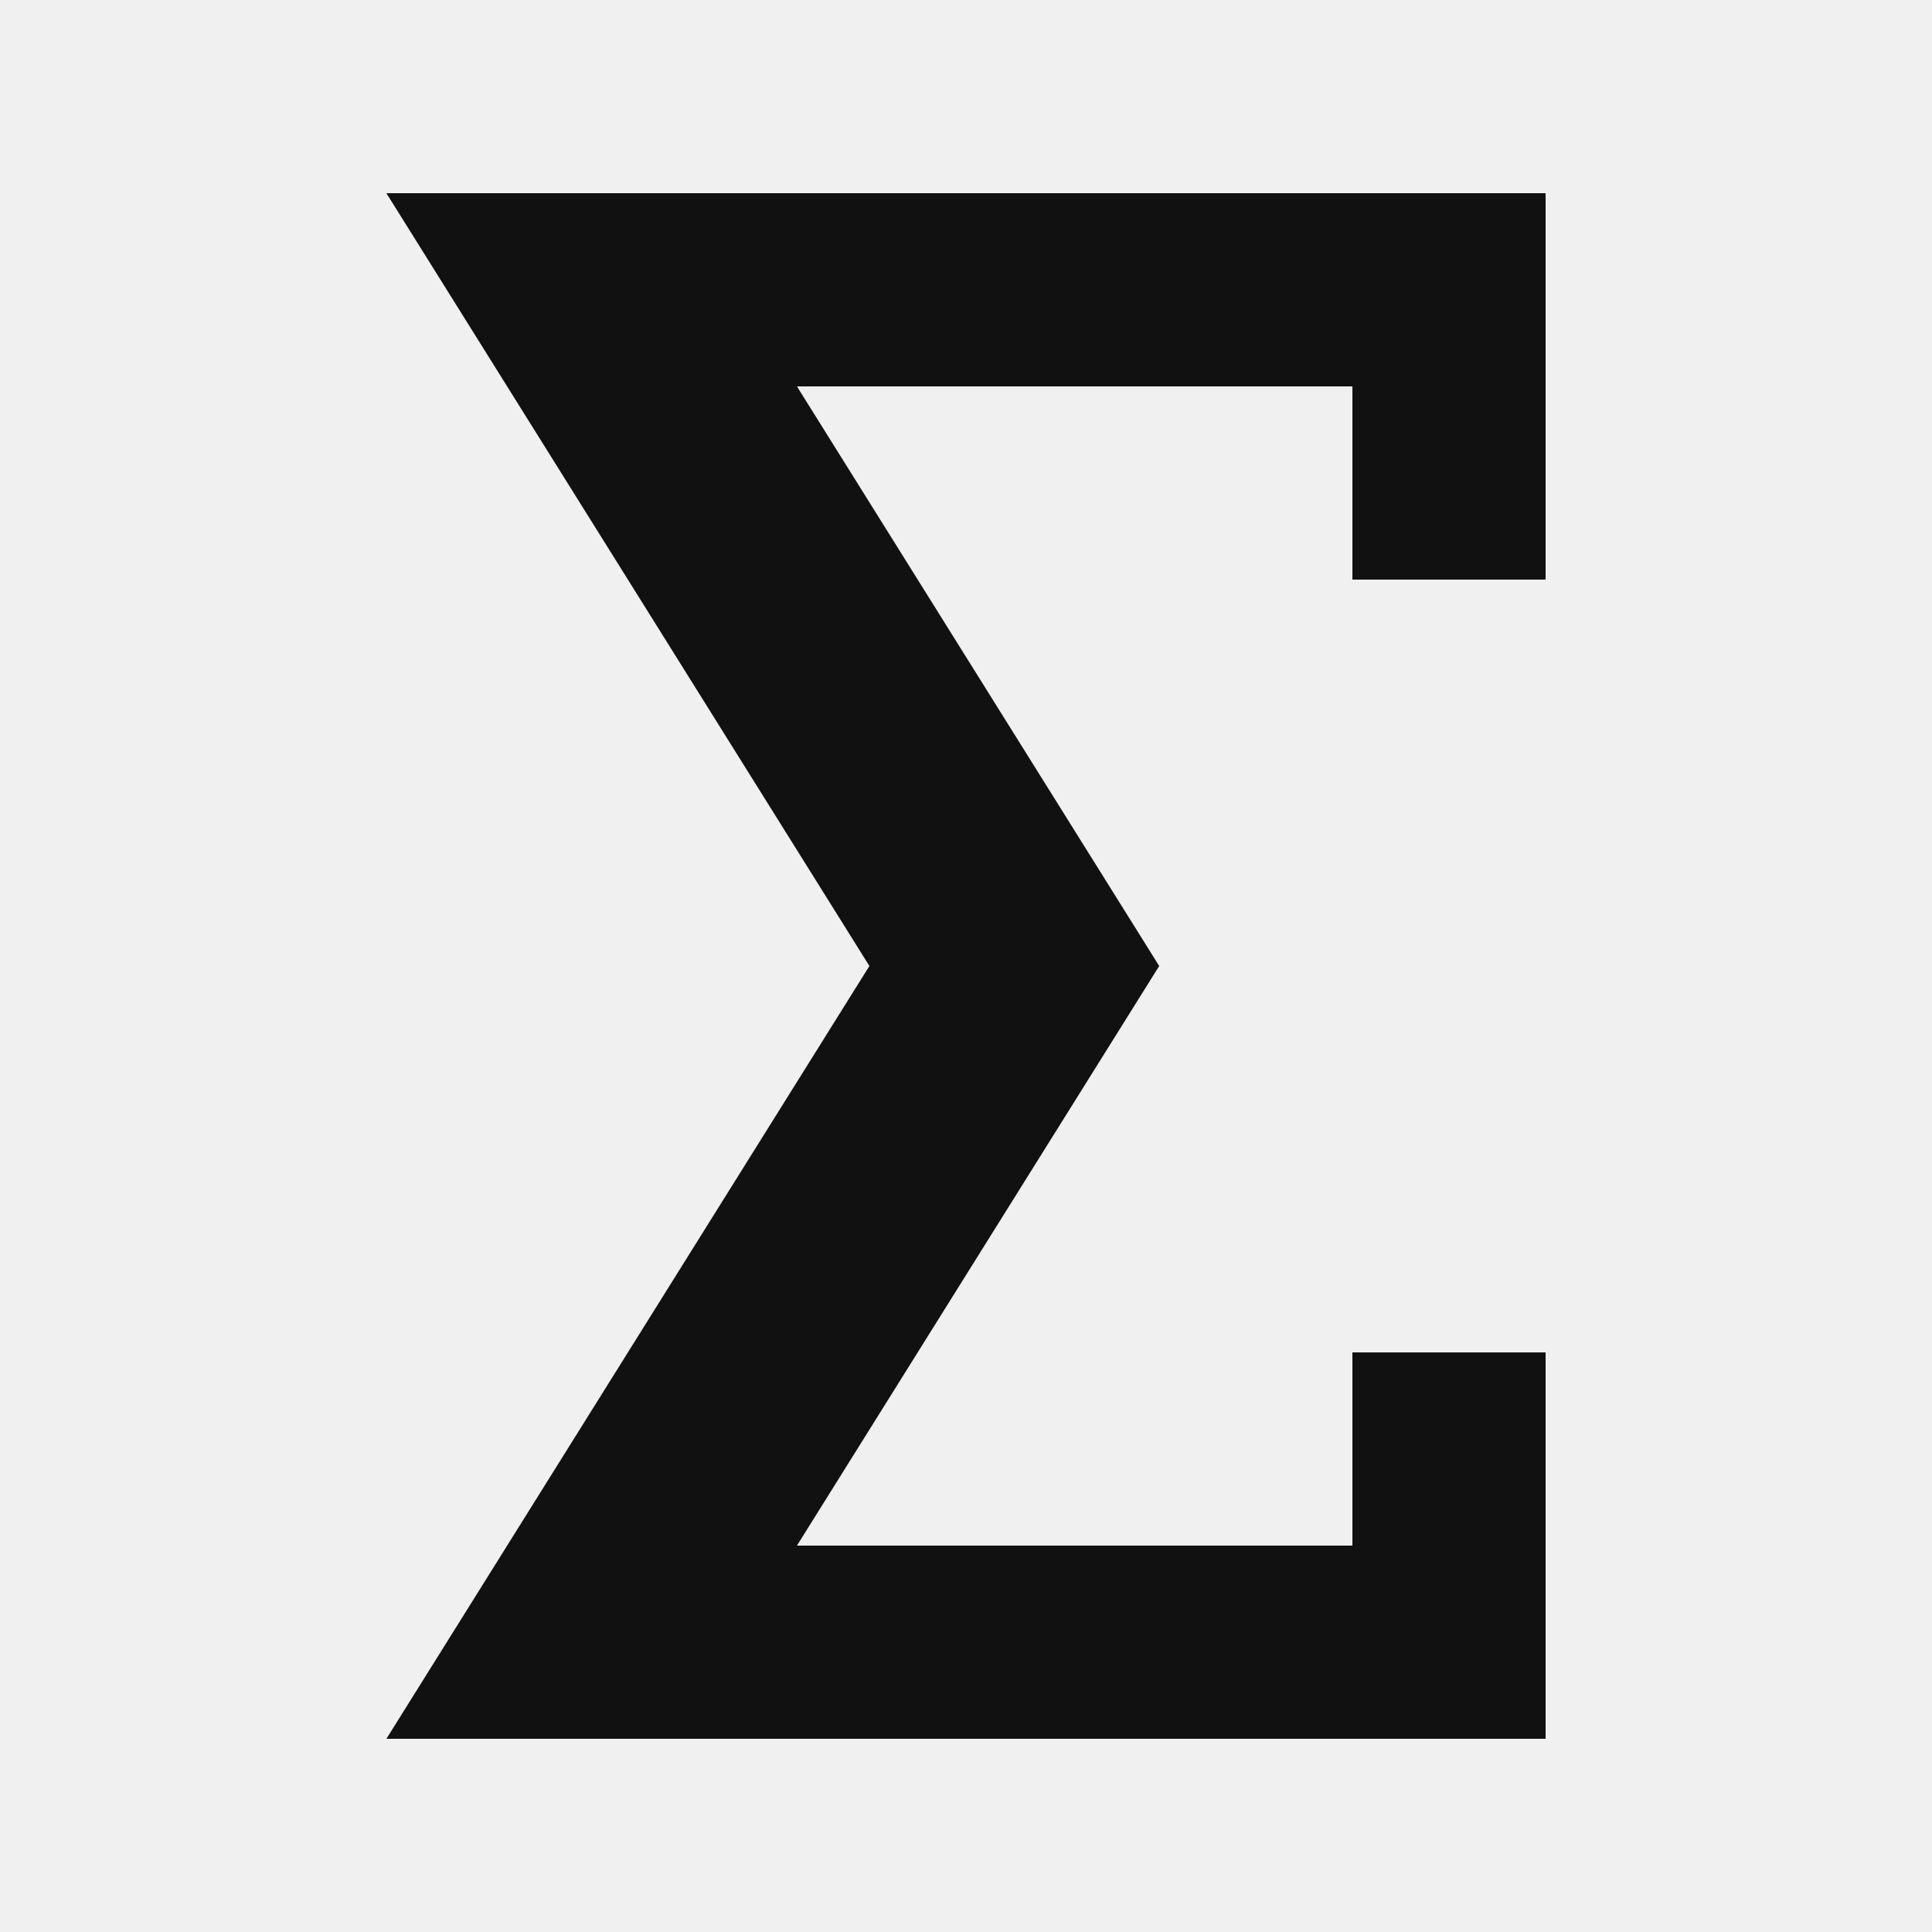
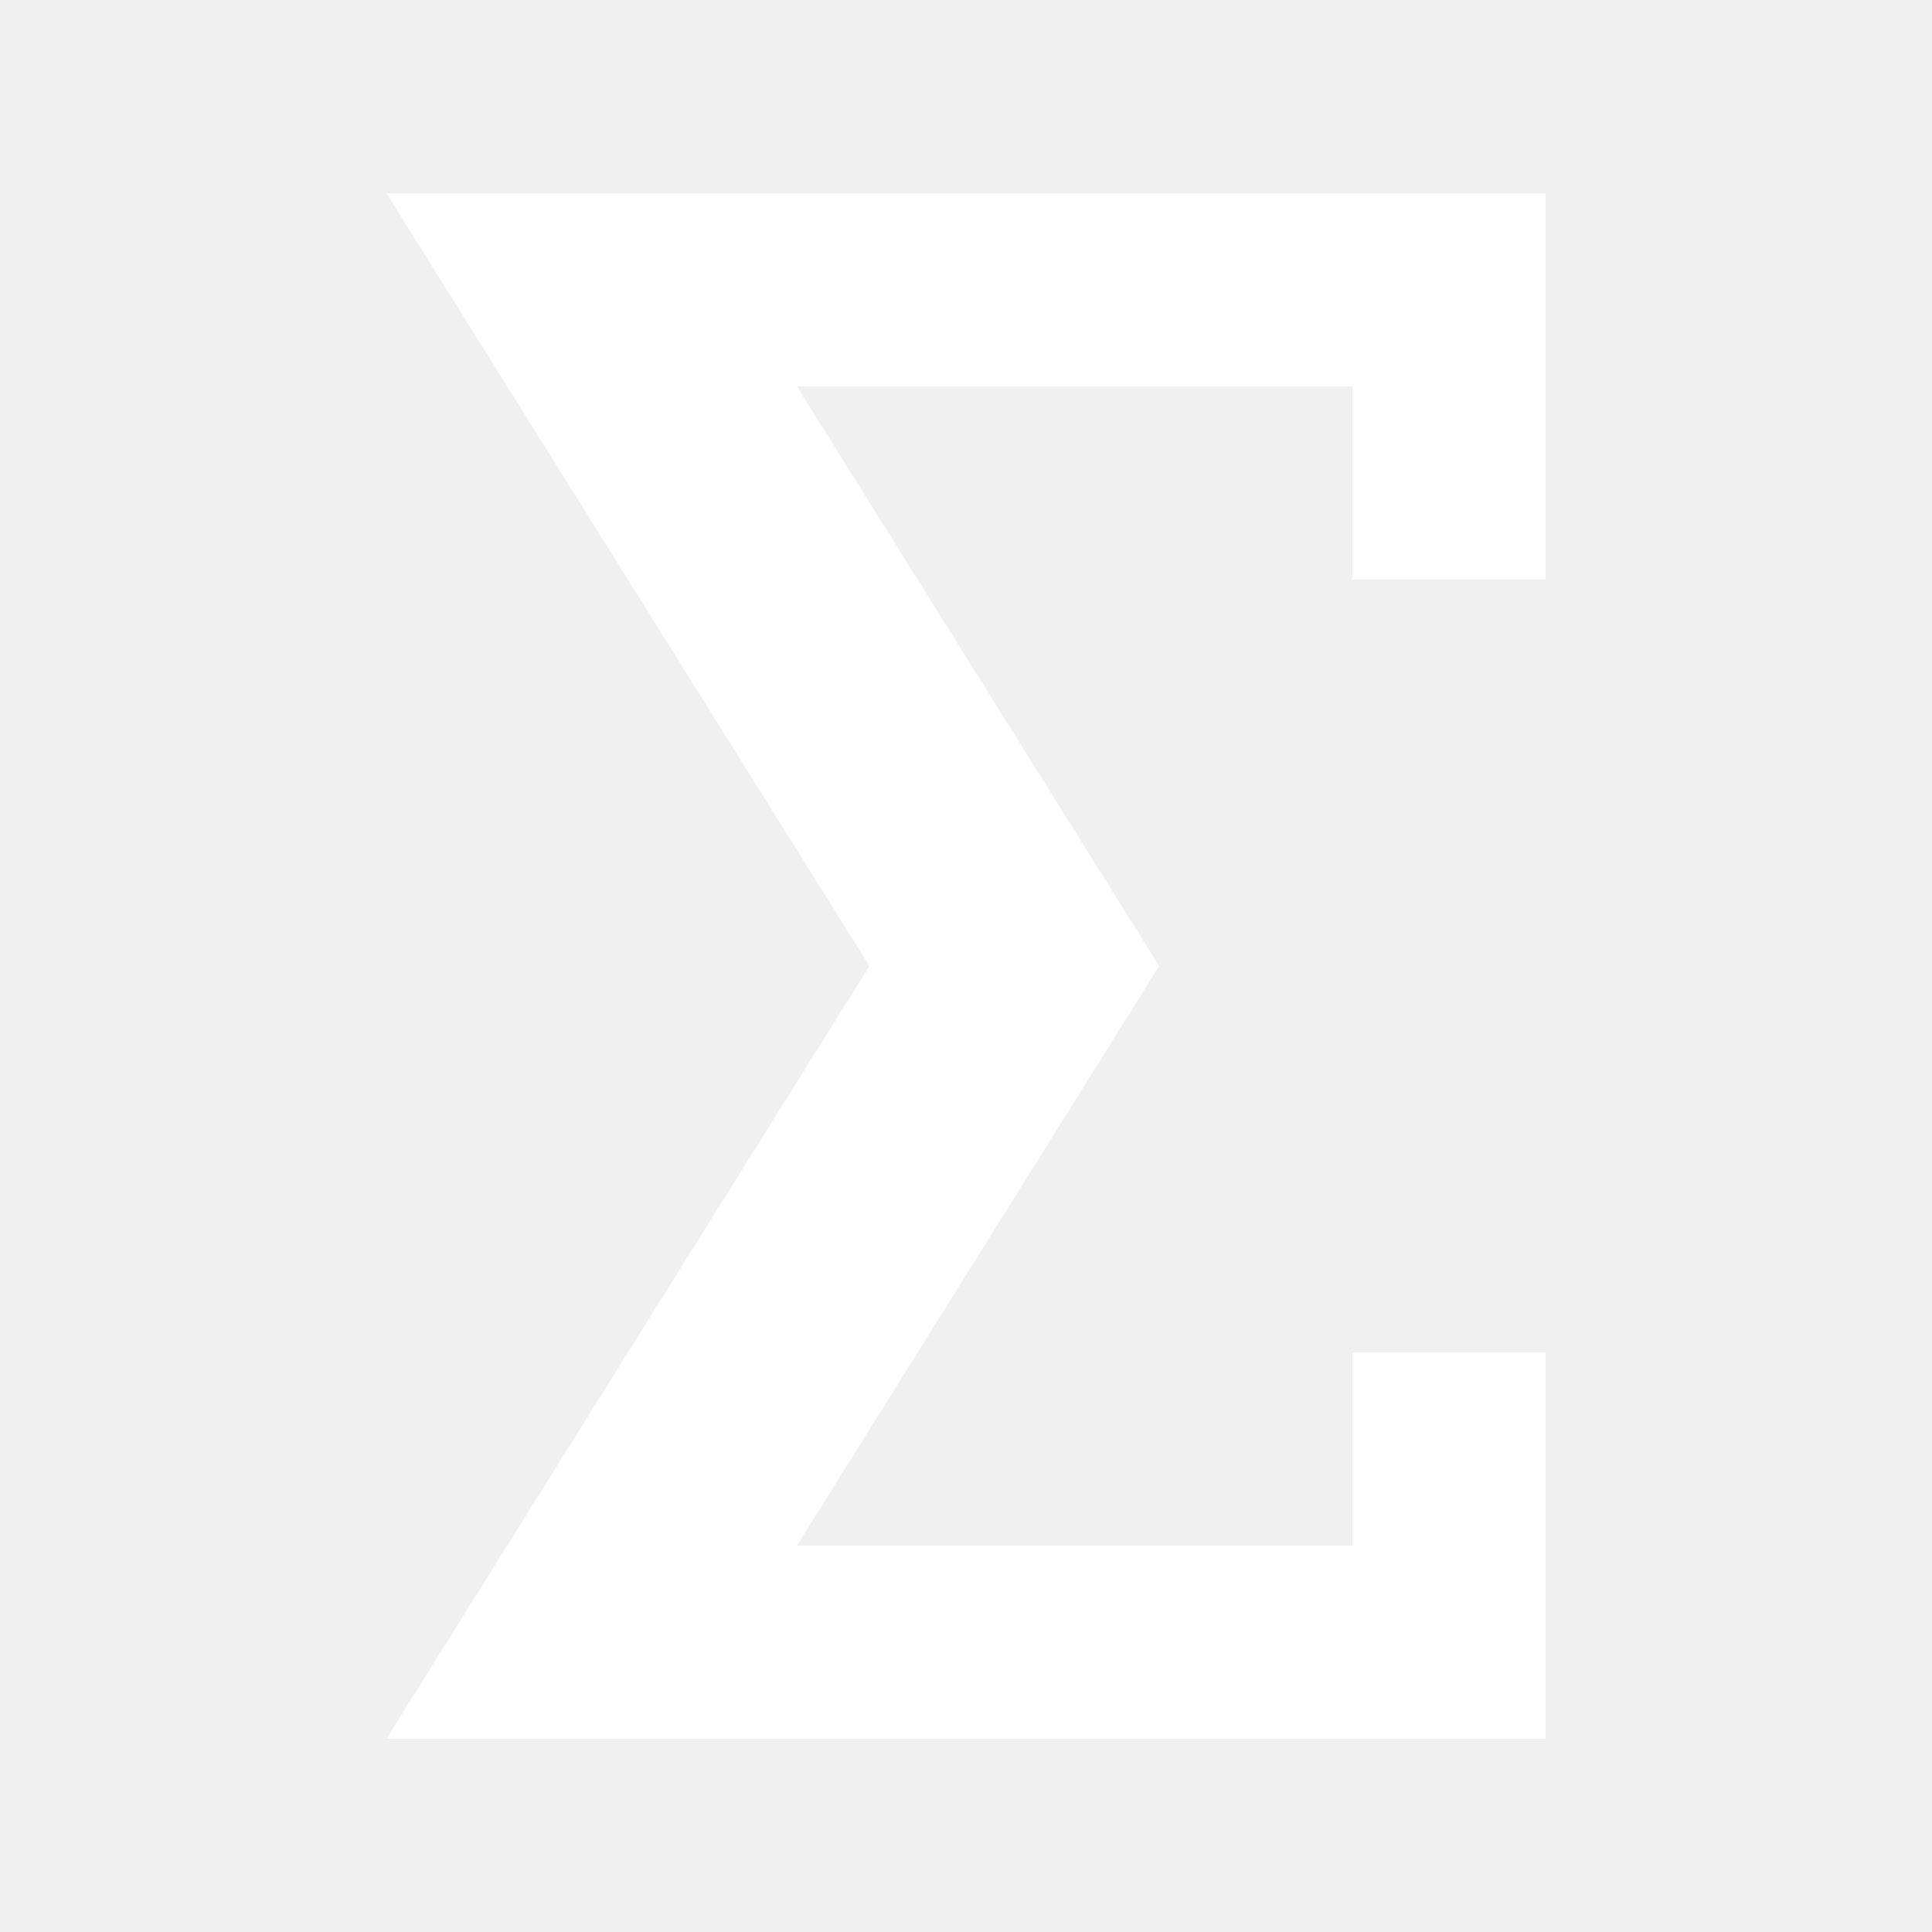
<svg xmlns="http://www.w3.org/2000/svg" width="20" height="20" viewBox="0 0 20 20">
-   <path fill="#111" d="M14 2H4l5 8l-5 8h12v-4h-2v2H8.25L12 10L8.25 4H14v2h2V2z" />
+   <path fill="#fff" d="M14 2H4l5 8l-5 8h12v-4h-2v2H8.25L12 10L8.25 4H14v2h2V2z" />
</svg>
